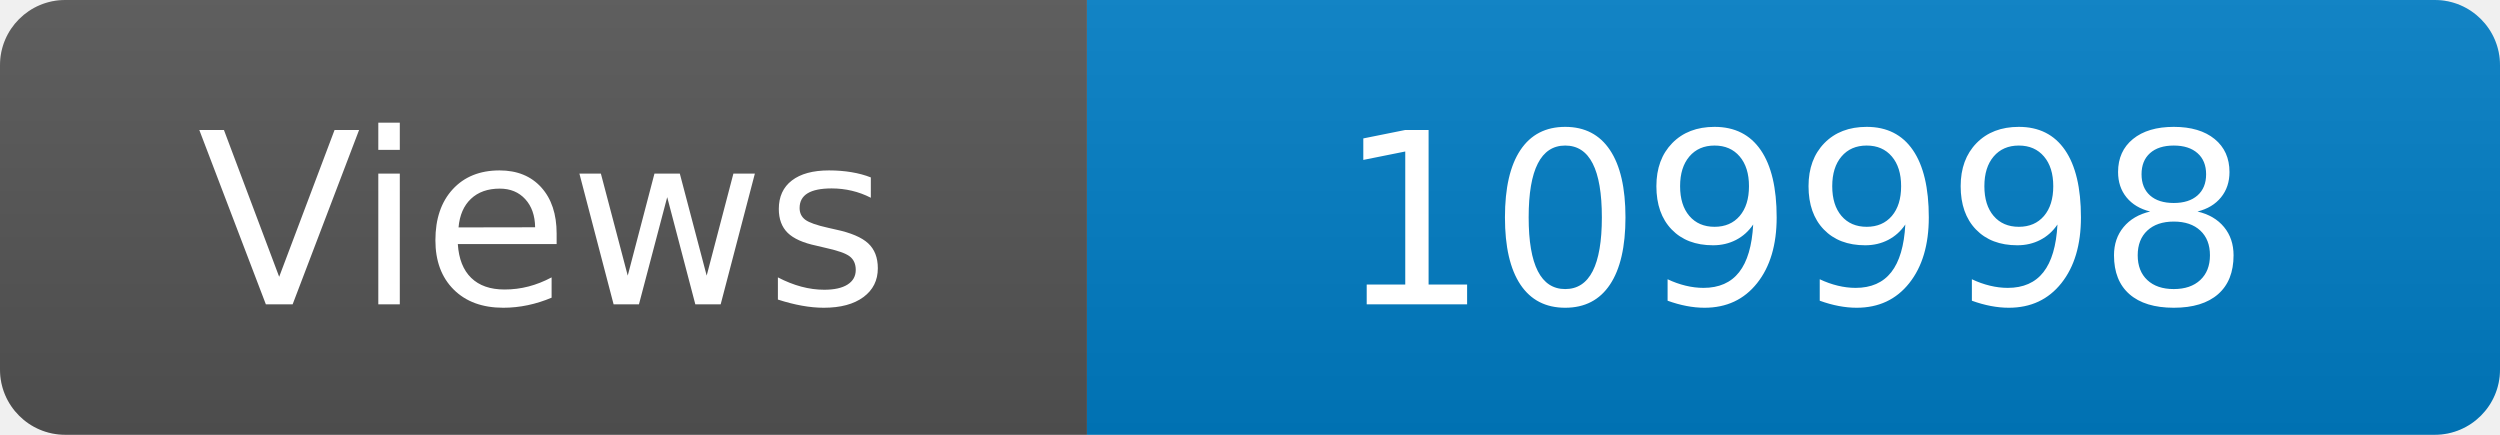
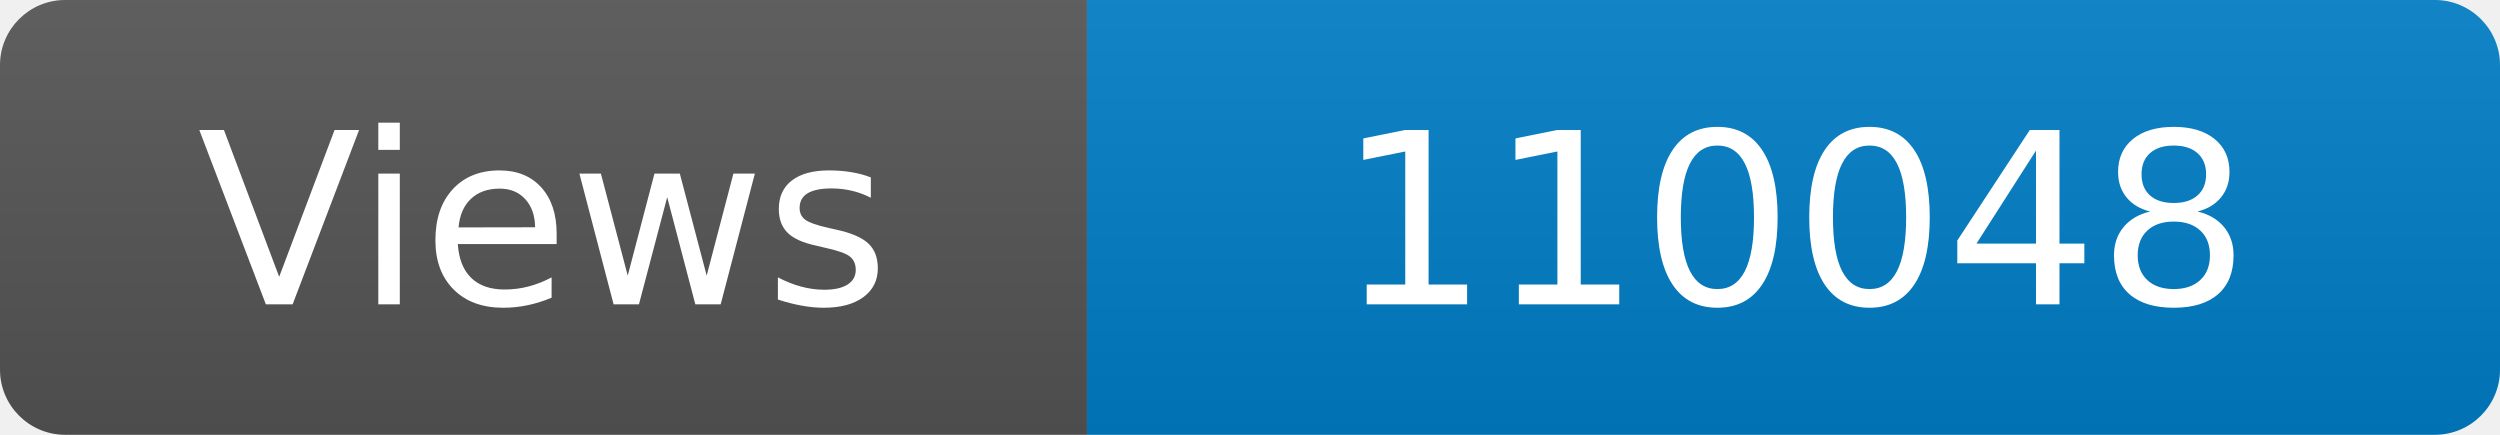
<svg xmlns="http://www.w3.org/2000/svg" width="115" height="20" role="img" aria-label="Maintained?: yes">
  <linearGradient id="s" x2="0" y2="100%">
    <stop offset="0" stop-color="#bbb" stop-opacity=".1" />
    <stop offset="1" stop-opacity=".1" />
  </linearGradient>
  <clipPath id="r">
    <rect width="115" height="20" rx="3" fill="#fff" />
  </clipPath>
  <g clip-path="url(#r)">
    <rect width="50" height="20" fill="#555" />
    <rect x="50" width="160" height="20" fill="#007ec6" />
    <rect width="115" height="20" fill="url(#s)" />
  </g>
  <g fill="#fff" text-anchor="middle" font-family="Verdana,Geneva,DejaVu Sans,sans-serif" font-size="110">
    <text x="250" y="140" transform="scale(.1)" fill="#fff">Views</text>
-     <text x="825" y="140" transform="scale(.1)" fill="#fff">109998</text>
+     <text x="825" y="140" transform="scale(.1)" fill="#fff">110048</text>
  </g>
</svg>
